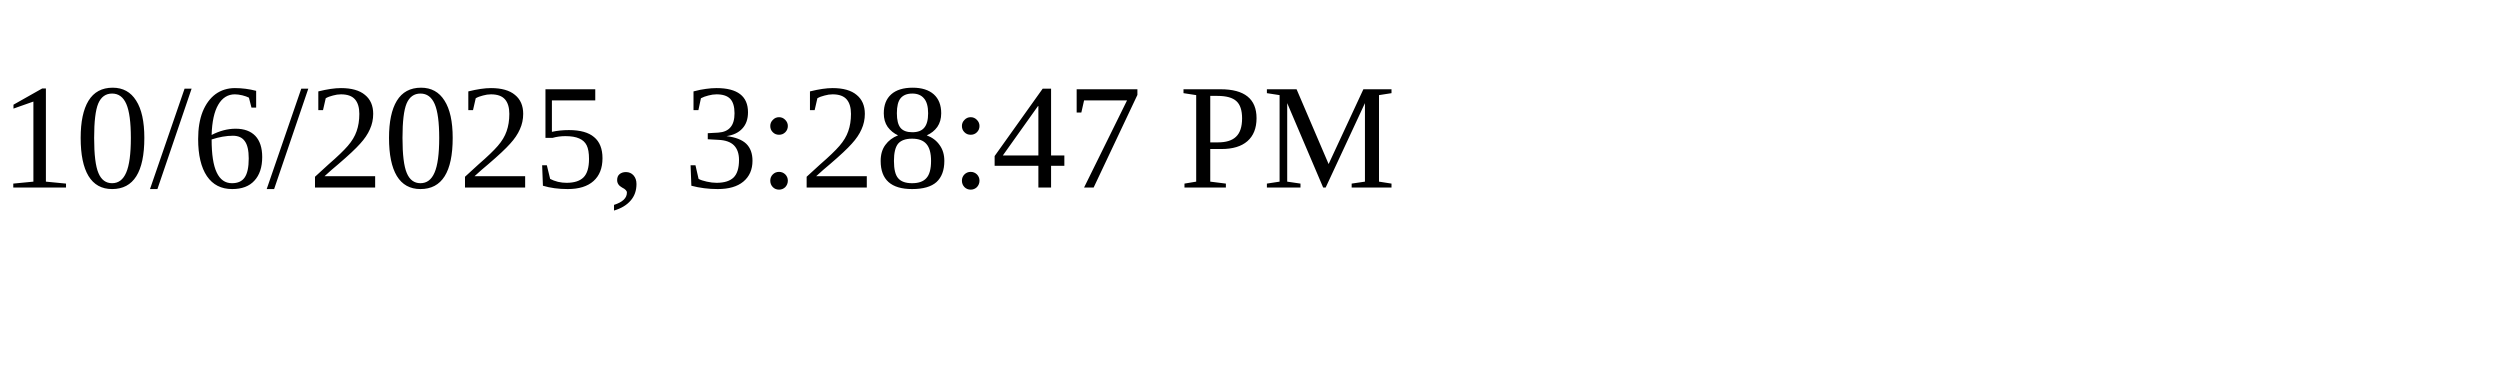
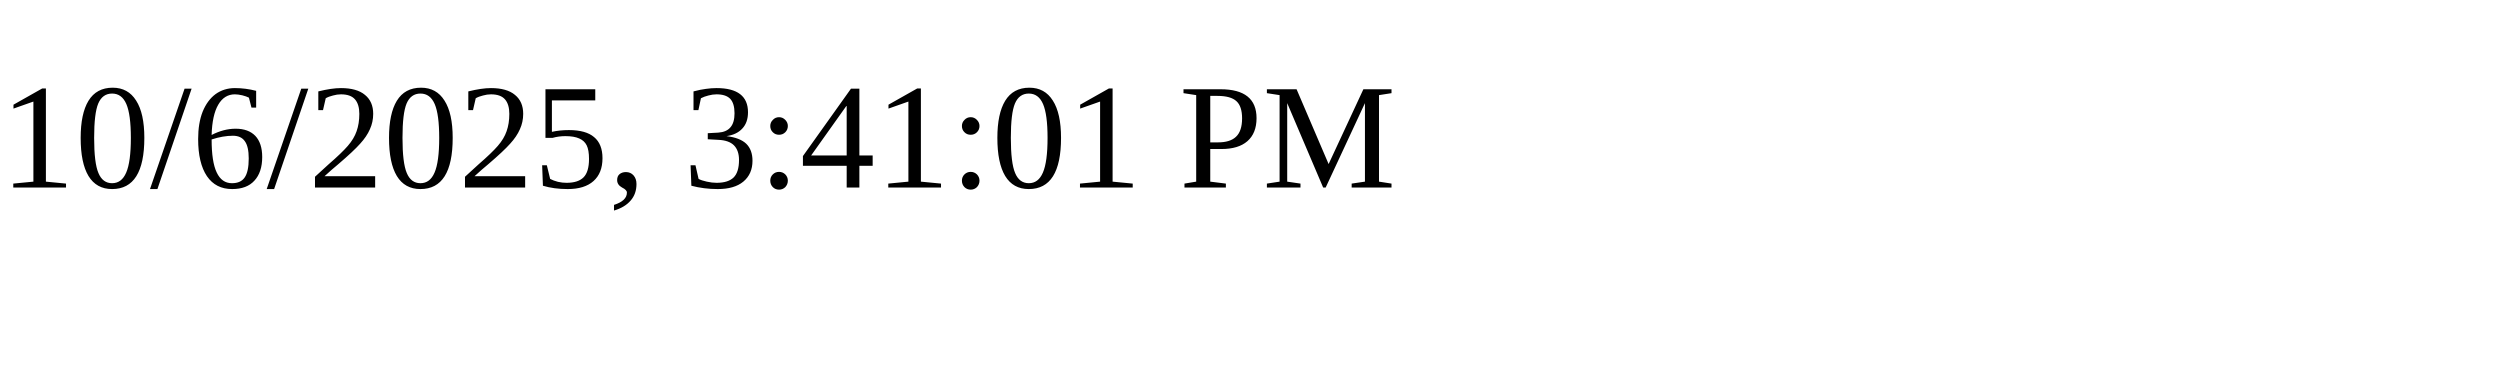
<svg xmlns="http://www.w3.org/2000/svg" height="30" width="200">
-   <text x="0" y="15">10/6/2025, 3:28:47 PM</text>
+   <text x="0" y="15">10/6/2025, 3:41:01 PM</text>
</svg>
